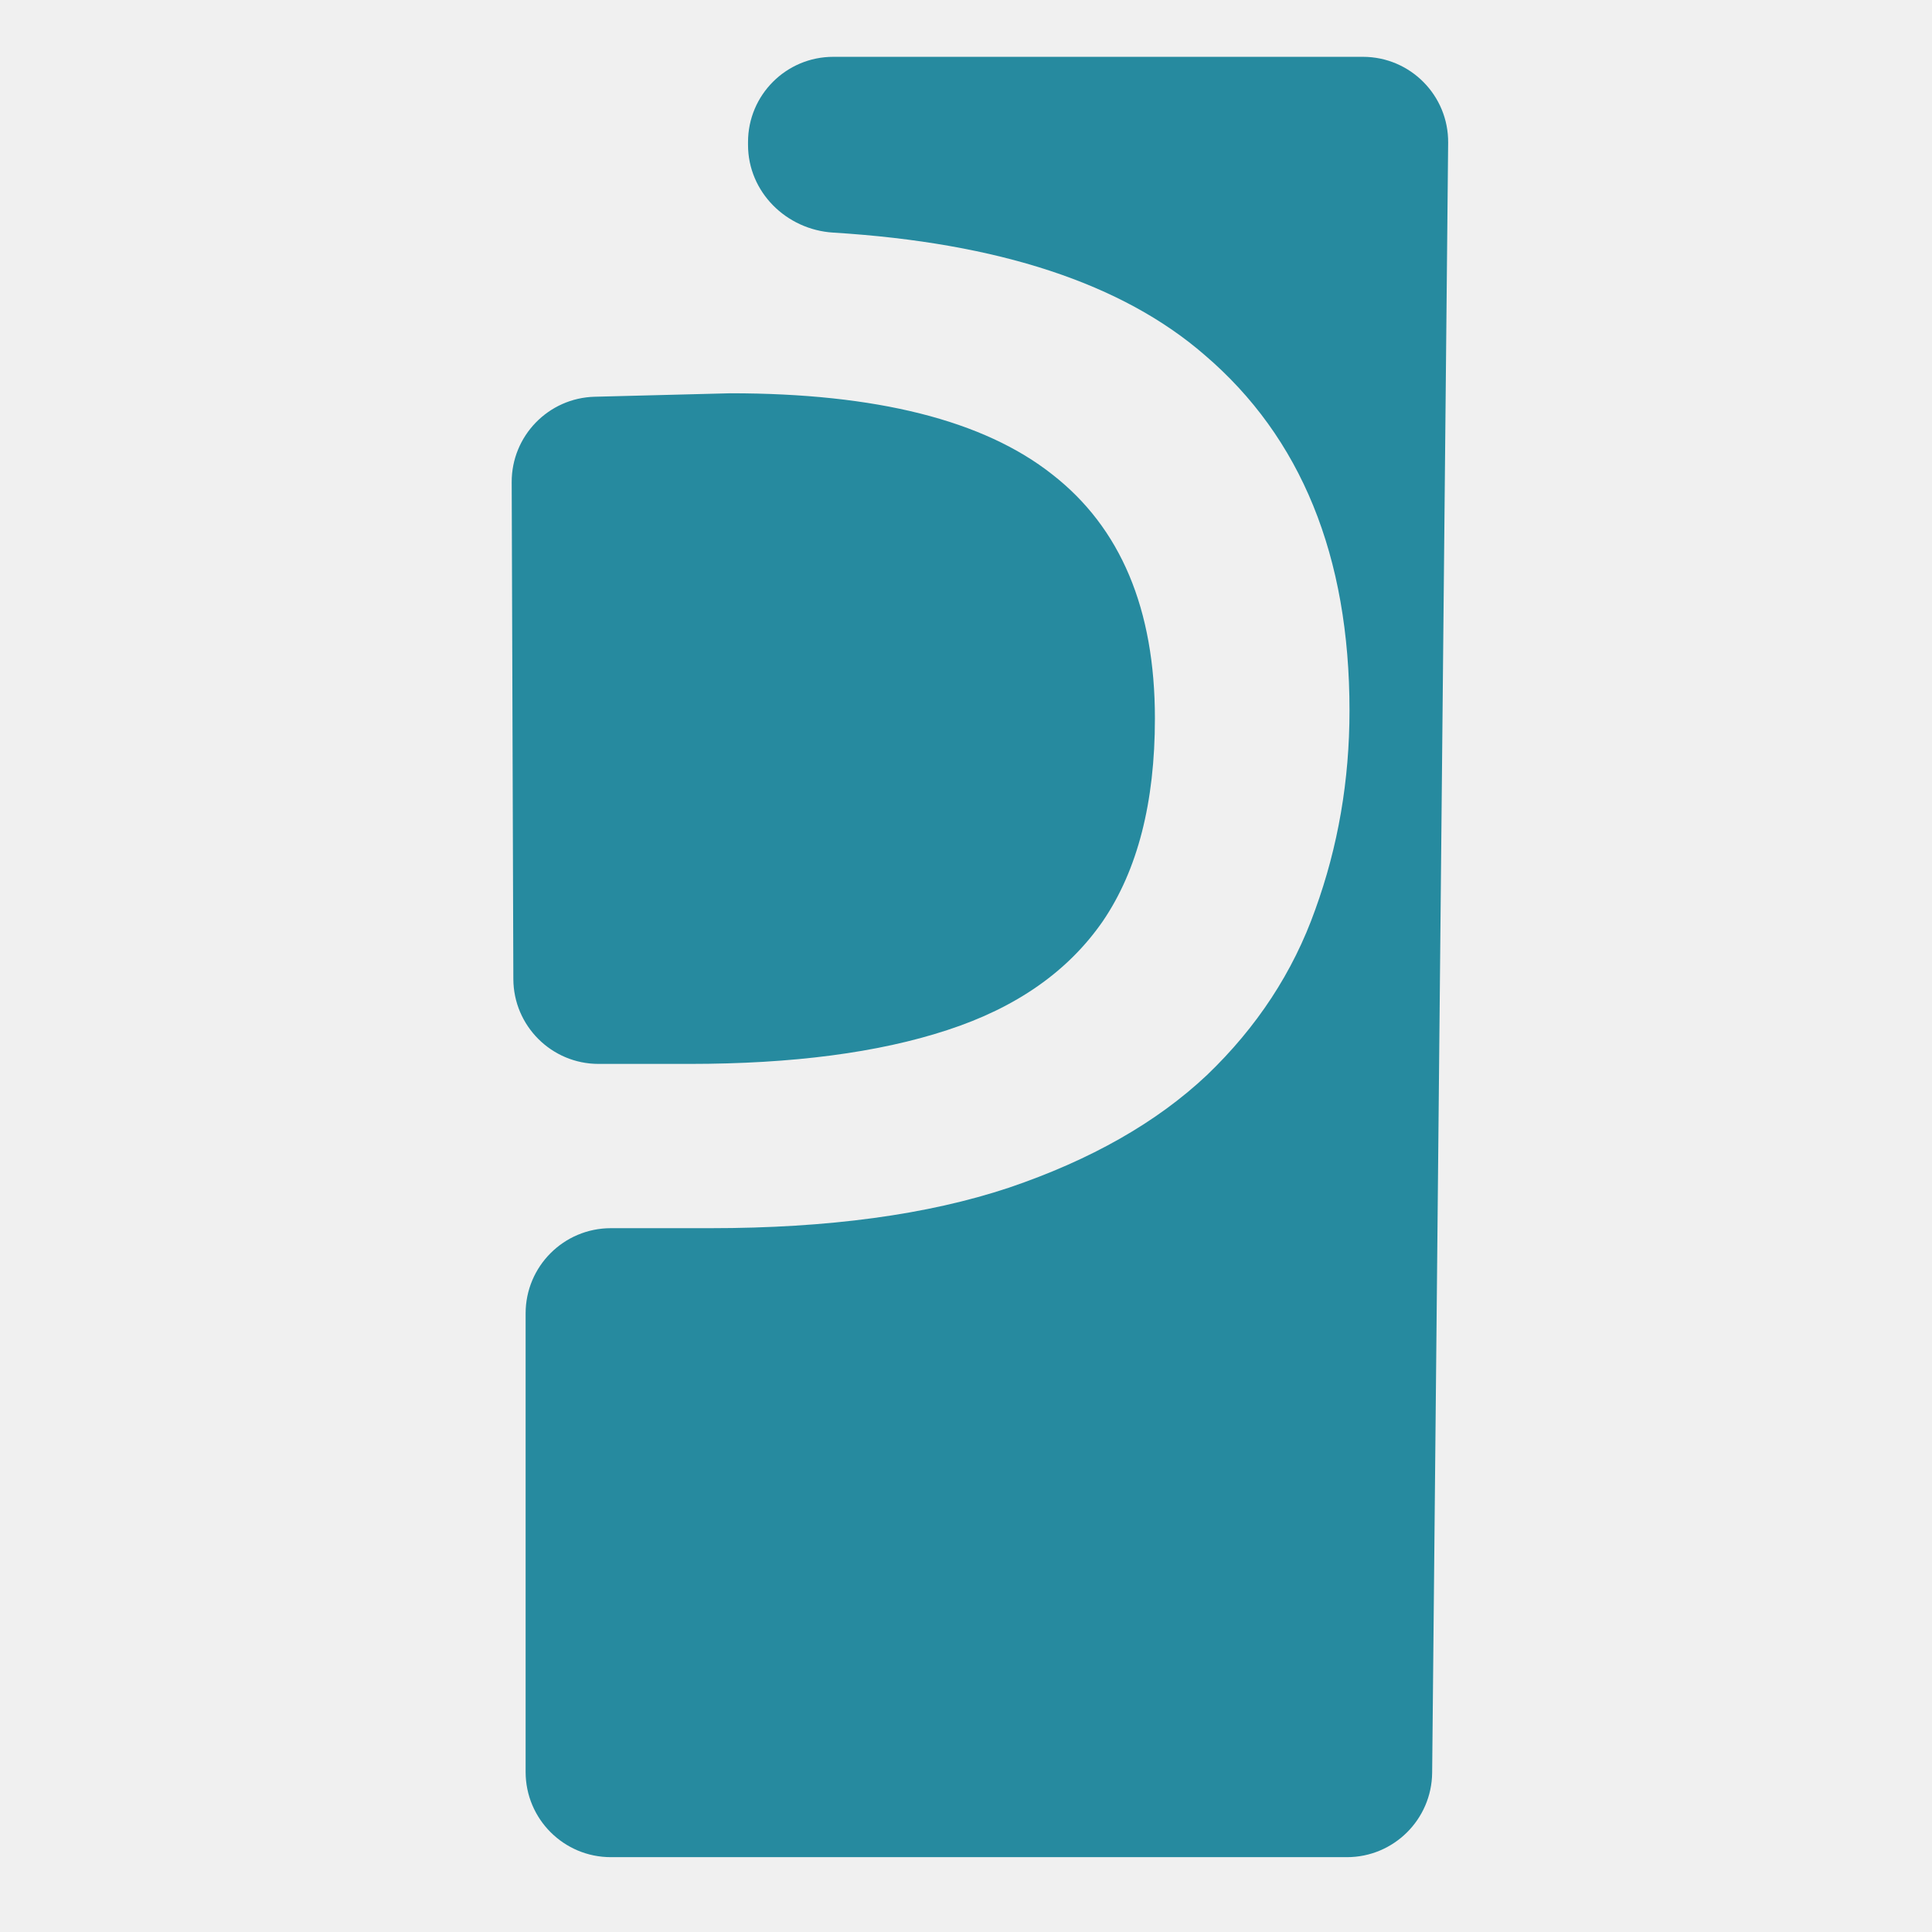
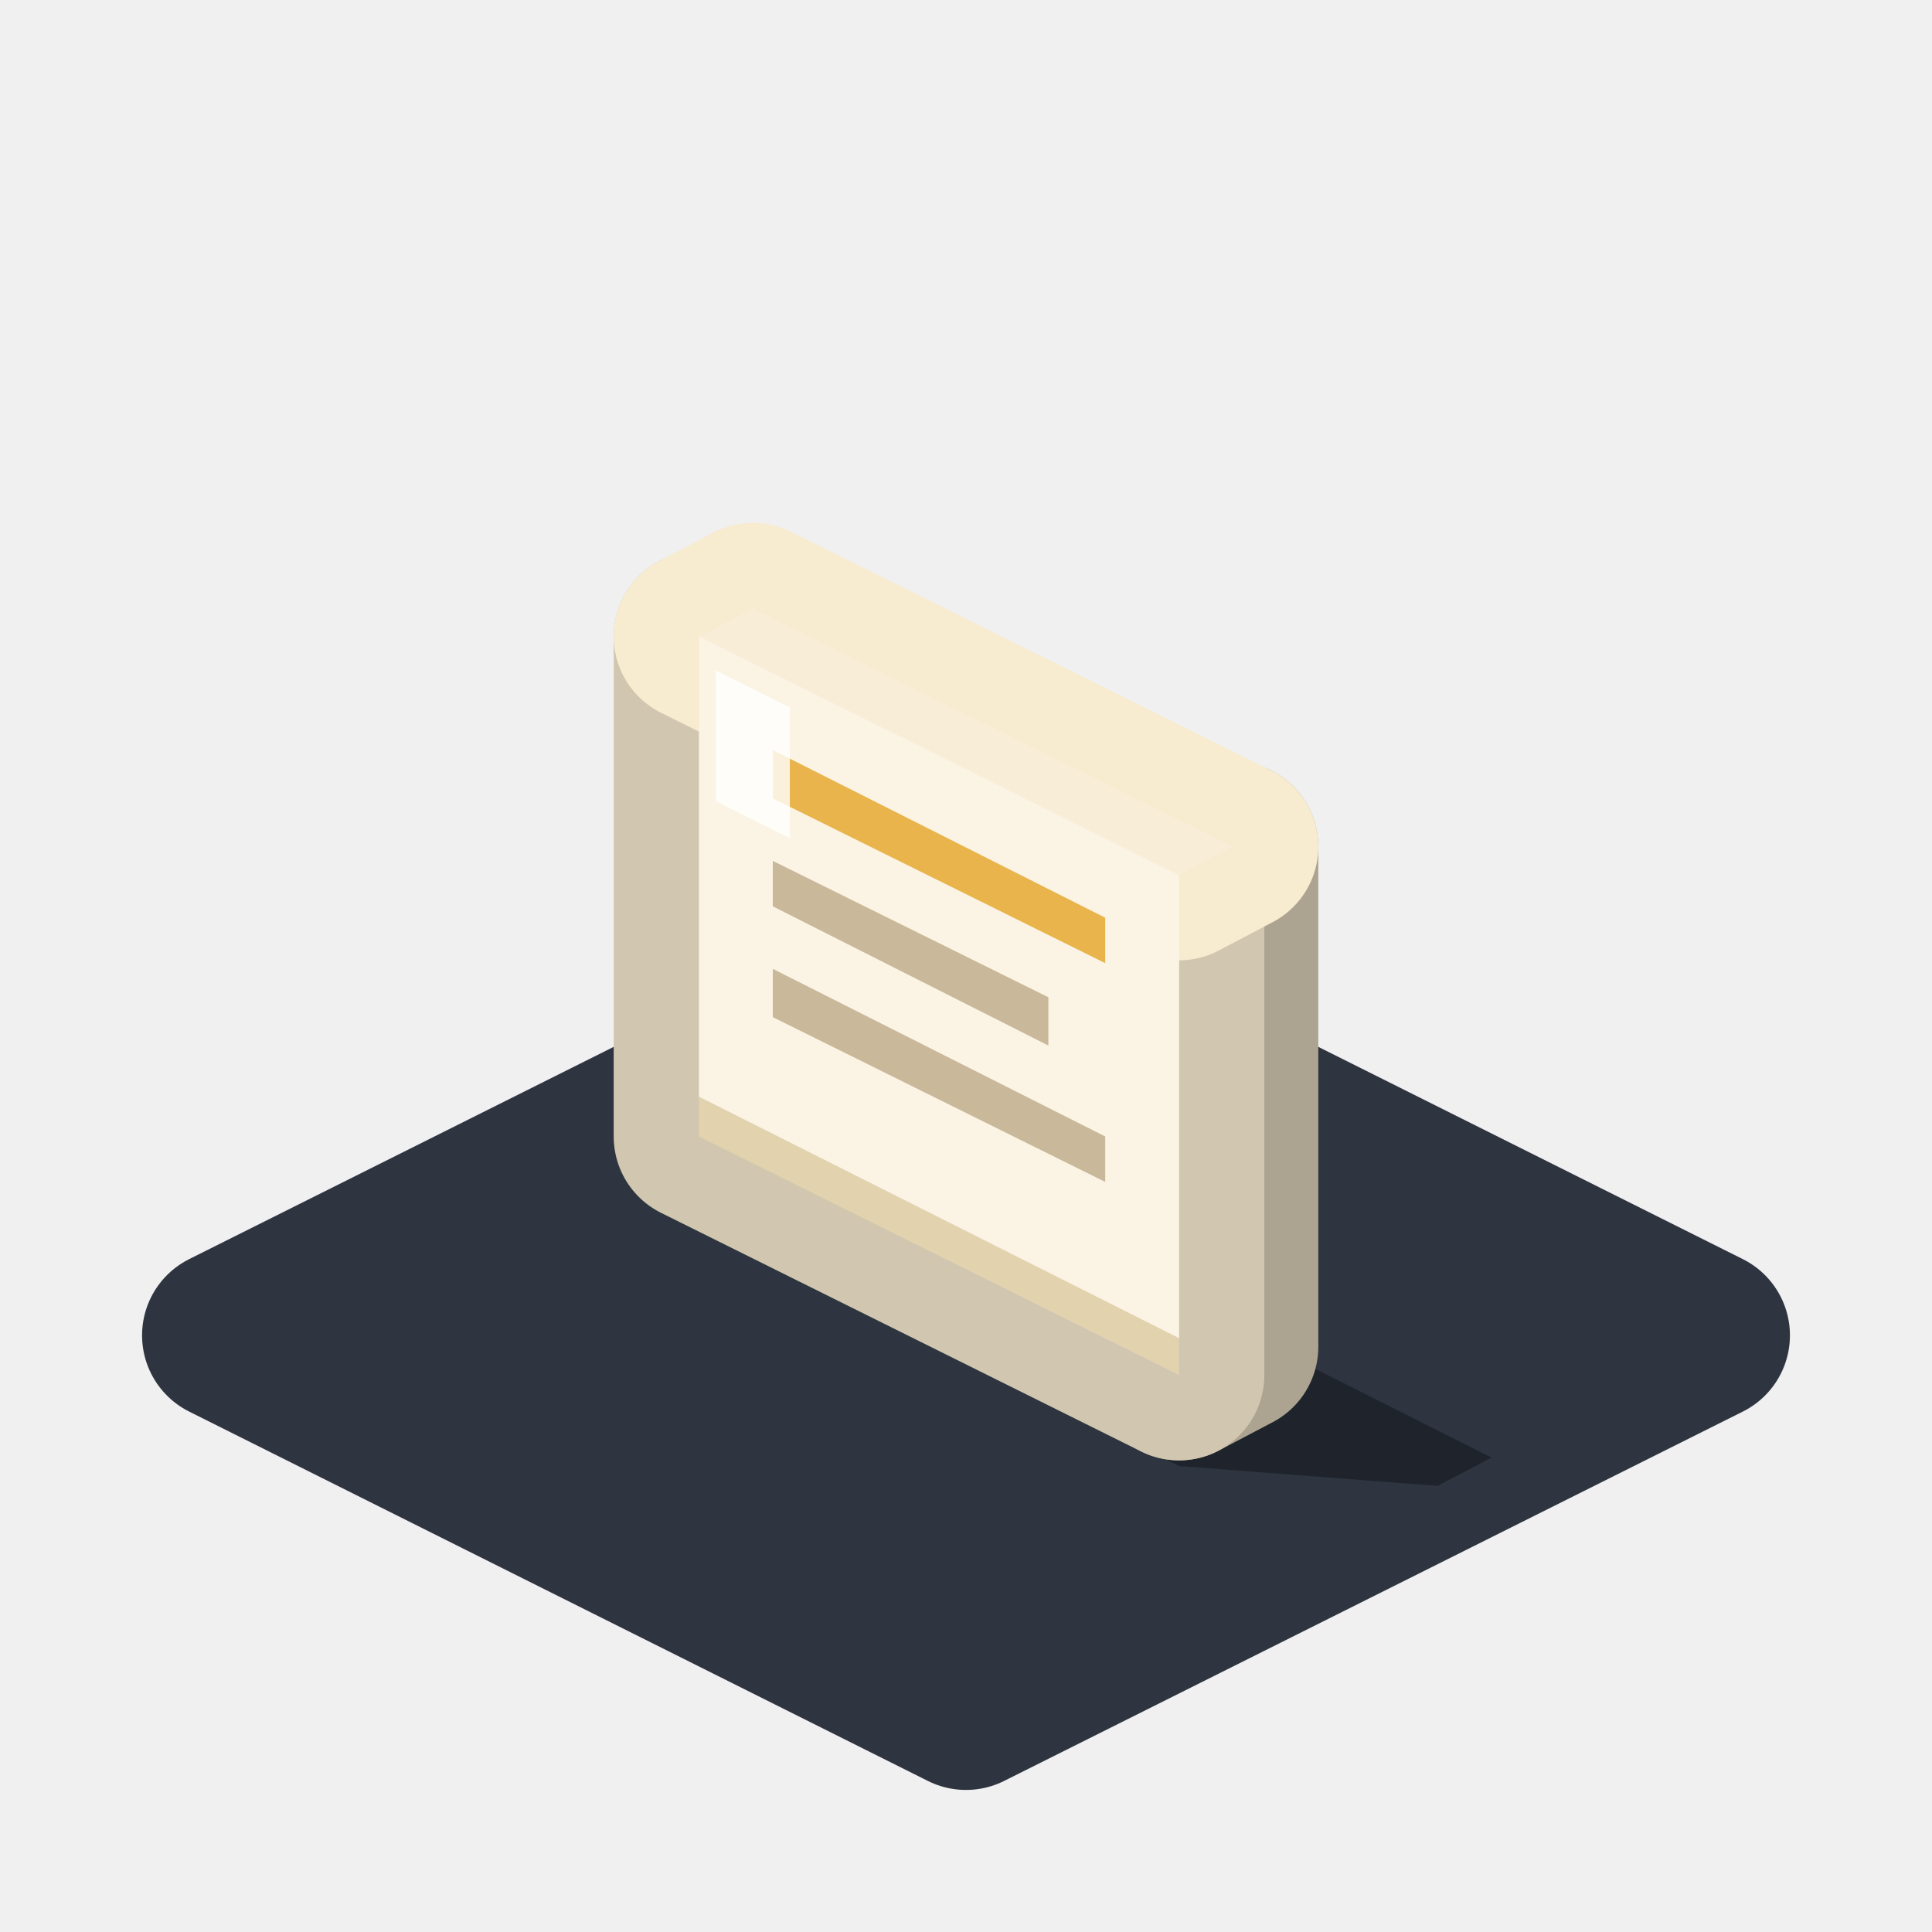
<svg xmlns="http://www.w3.org/2000/svg" width="68" height="68" viewBox="0 0 68 68" fill="none">
-   <path d="M26.328 5.099C26.328 6.756 27.674 8.086 29.328 8.187C35.147 8.544 39.505 9.98 42.4 12.495C45.798 15.399 47.498 19.571 47.498 25.01C47.498 27.465 47.096 29.802 46.291 32.02C45.513 34.211 44.242 36.152 42.478 37.842C40.713 39.505 38.392 40.825 35.512 41.802C32.658 42.753 29.156 43.228 25.005 43.228H21.5C19.843 43.228 18.5 44.571 18.5 46.228V62.366C18.5 64.023 19.843 65.366 21.5 65.366H47.407C49.052 65.366 50.39 64.041 50.407 62.396L50.97 5.029C50.987 3.361 49.639 2 47.97 2H29.328C27.671 2 26.328 3.343 26.328 5V5.099ZM25.705 13.842L20.933 13.964C19.302 14.006 18.004 15.343 18.01 16.973L18.068 34.456C18.073 36.109 19.415 37.446 21.068 37.446H24.265C27.897 37.446 30.92 37.05 33.333 36.258C35.771 35.465 37.6 34.185 38.82 32.416C40.039 30.621 40.649 28.244 40.649 25.287C40.649 21.433 39.442 18.568 37.029 16.693C34.617 14.792 30.842 13.842 25.705 13.842Z" fill="#268A9F" />
+   <path d="M34.0 34.0 L60.0 47.0 L34.0 60.0 L8.0 47.0 Z" fill="#2F3540" stroke="#2F3540" stroke-width="6" stroke-linejoin="round" />
+   <path d="M26.5 42.2 L35.6 42.8 L52.5 51.3 L50.6 52.3 L41.5 51.6 L24.6 43.2 Z" fill="#1F242C" />
+   <path d="M43.4 47.4 L41.5 48.4 L41.5 30.8 L43.4 29.8 Z" fill="#ACA491" stroke="#ACA491" stroke-width="6" stroke-linejoin="round" />
+   <path d="M24.6 40.0 L41.5 48.4 L41.5 30.8 L24.6 22.4 Z" fill="#D1C7B0" stroke="#D1C7B0" stroke-width="6" stroke-linejoin="round" />
+   <path d="M26.5 21.4 L43.4 29.8 L41.5 30.8 L24.6 22.4 Z" fill="#F7EBD0" stroke="#F7EBD0" stroke-width="6" stroke-linejoin="round" />
+   <path d="M26.5 21.4 L43.4 29.8 L41.5 30.8 L24.6 22.4 Z" fill="#FFFFFF" fill-opacity=".12" />
+   <path d="M24.6 40.0 L41.5 48.4 L41.5 47.1 L24.6 38.6 Z" fill="#E2D2AE" />
+   <path d="M24.6 38.6 L41.5 47.1 L41.5 30.8 L24.6 22.4 Z" fill="#FBF4E4" />
+   <path d="M27.2 28.1 L38.9 33.9 L38.9 32.3 L27.2 26.4 Z" fill="#E9B44C" />
+   <path d="M27.2 31.9 L36.9 36.8 L36.9 35.1 L27.2 30.3 Z" fill="#C9B99A" />
+   <path d="M27.2 35.8 L38.9 41.6 L38.9 40.0 L27.2 34.1 Z" fill="#C9B99A" />
+   <path d="M25.2 23.6 L27.8 24.9 L27.8 29.5 L25.2 28.2 Z" fill="#FFFFFF" fill-opacity=".8" />
</svg>
